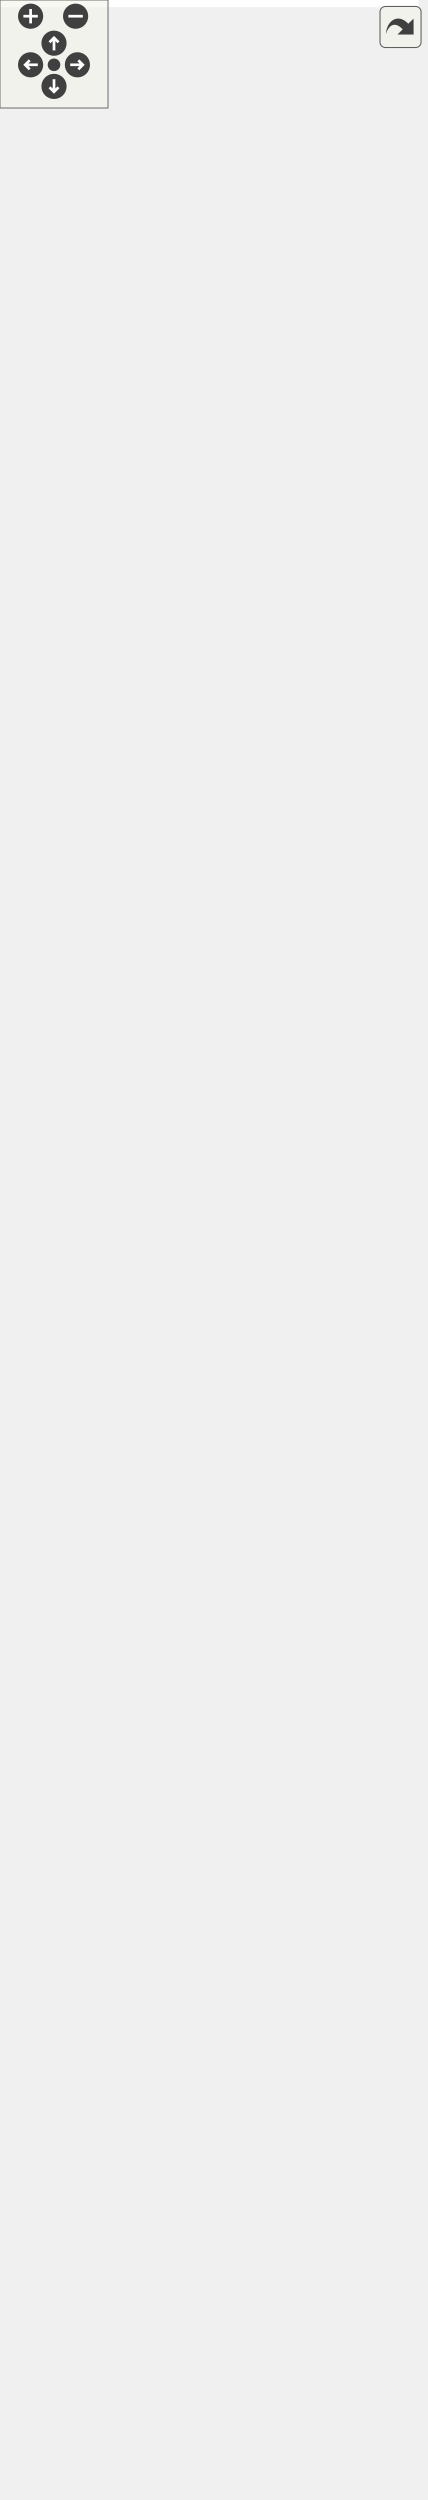
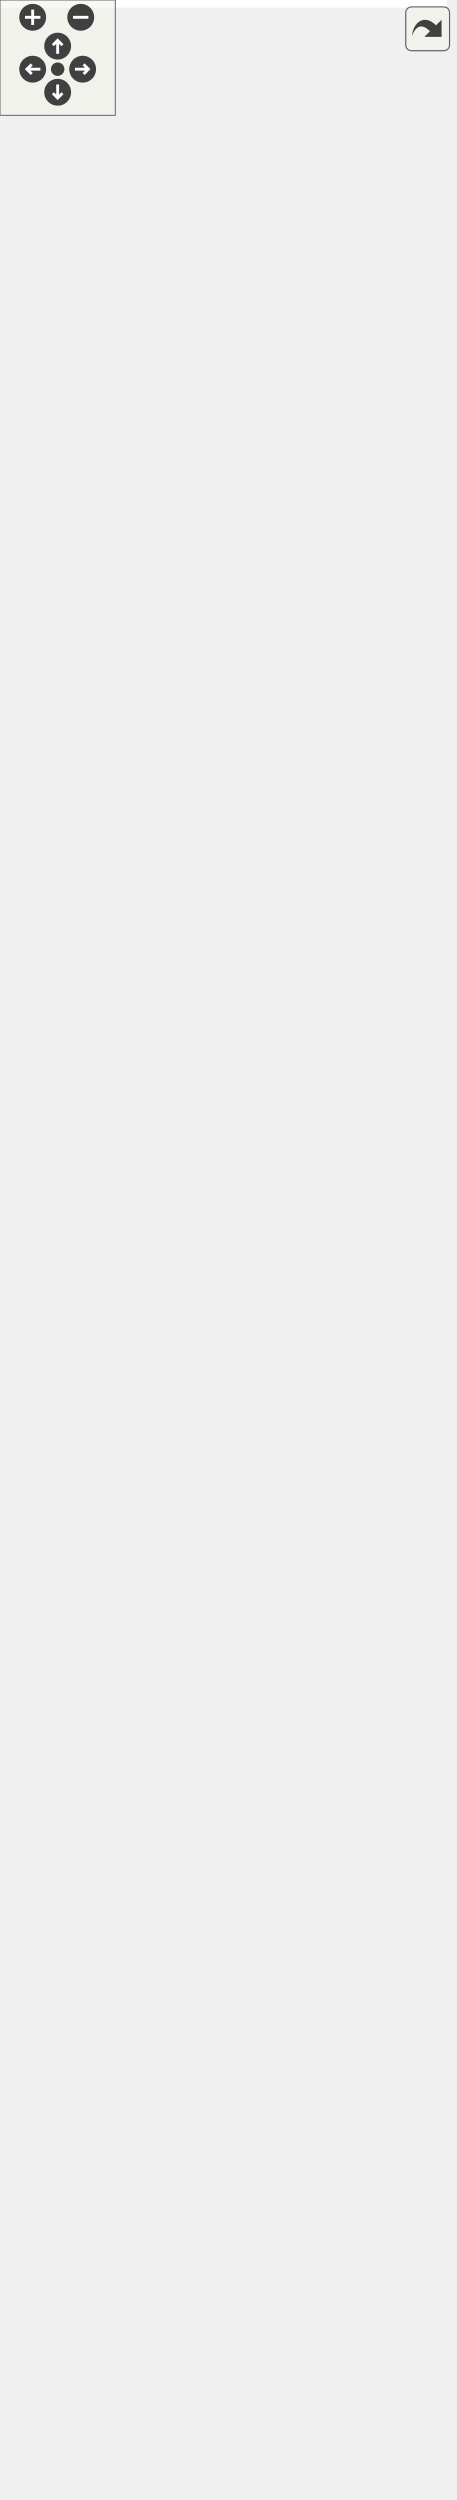
<svg xmlns="http://www.w3.org/2000/svg" xmlns:xlink="http://www.w3.org/1999/xlink" id="main" version="1.1" xml:space="preserve">
  <style type="text/css">
.edge:hover path { stroke: red; }
.edge:hover polygon { stroke: red; fill: red; }
</style>
  <defs>
    <circle id="rim" cx="0" cy="0" r="7" />
    <circle id="rim2" cx="0" cy="0" r="3.5" />
    <g id="zoomPlus">
      <use xlink:href="#rim" fill="#404040">
        <set attributeName="fill" to="#808080" begin="zoomplus.mouseover" end="zoomplus.mouseout" />
      </use>
      <path d="M-4,0h8M0,-4v8" fill="none" stroke="white" stroke-width="1.5" pointer-events="none" />
    </g>
    <g id="zoomMin">
      <use xlink:href="#rim" fill="#404040">
        <set attributeName="fill" to="#808080" begin="zoomminus.mouseover" end="zoomminus.mouseout" />
      </use>
      <path d="M-4,0h8" fill="none" stroke="white" stroke-width="1.5" pointer-events="none" />
    </g>
    <g id="dirArrow">
      <path fill="none" stroke="white" stroke-width="1.5" d="M0,-3.0v7 M-2.5,-0.5L0,-3.0L2.5,-0.5" />
    </g>
    <g id="resetDef">
      <use xlink:href="#rim2" fill="#404040">
        <set attributeName="fill" to="#808080" begin="reset.mouseover" end="reset.mouseout" />
      </use>
    </g>
  </defs>
  <svg id="graph" class="graph">
    <g id="viewport">
-       <polygon fill="white" stroke="transparent" points="-4,4 -4,-1328 232.5,-1328 232.5,4 -4,4" />
+       <polygon fill="white" stroke="transparent" points="-4,4 -4,-1240 232.5,-1240 232.5,4 -4,4" />
      <g id="node1" class="node">
        <g id="a_node1">
-           <a xlink:title="A specialized @WrappedForcingProvider that is created without first knowing the backing source it wra...">
-             <polygon fill="#bfbfbf" stroke="black" points="19.5,-271.5 19.5,-460.5 171.5,-460.5 171.5,-271.5 19.5,-271.5" />
-             <text text-anchor="start" x="27.5" y="-448.5" font-family="Helvetica,sans-Serif" font-size="10.00">data_access::DeferredWrapped</text>
-             <text text-anchor="middle" x="95.5" y="-437.5" font-family="Helvetica,sans-Serif" font-size="10.00">Provider</text>
-             <polyline fill="none" stroke="black" points="19.5,-430.5 171.5,-430.5 " />
-             <text text-anchor="start" x="27.5" y="-418.5" font-family="Helvetica,sans-Serif" font-size="10.00"># providedOutputs</text>
-             <text text-anchor="start" x="27.5" y="-407.5" font-family="Helvetica,sans-Serif" font-size="10.00"># setMessage</text>
-             <polyline fill="none" stroke="black" points="19.5,-400.5 171.5,-400.5 " />
-             <text text-anchor="start" x="27.5" y="-388.5" font-family="Helvetica,sans-Serif" font-size="10.00">+ DeferredWrappedProvider()</text>
-             <text text-anchor="start" x="27.5" y="-377.5" font-family="Helvetica,sans-Serif" font-size="10.00">+ DeferredWrappedProvider()</text>
+           <a xlink:title="A specialized @WrappedDataProvider that is created without first knowing the backing source it wraps.">
+             <polygon fill="#bfbfbf" stroke="black" points="19.5,-271.5 19.5,-438.5 171.5,-438.5 171.5,-271.5 19.5,-271.5" />
+             <text text-anchor="start" x="27.5" y="-426.5" font-family="Helvetica,sans-Serif" font-size="10.00">data_access::DeferredWrapped</text>
+             <text text-anchor="middle" x="95.5" y="-415.5" font-family="Helvetica,sans-Serif" font-size="10.00">Provider</text>
+             <polyline fill="none" stroke="black" points="19.5,-408.5 171.5,-408.5 " />
+             <text text-anchor="start" x="27.5" y="-396.5" font-family="Helvetica,sans-Serif" font-size="10.00"># providedOutputs</text>
+             <text text-anchor="start" x="27.5" y="-385.5" font-family="Helvetica,sans-Serif" font-size="10.00"># setMessage</text>
+             <polyline fill="none" stroke="black" points="19.5,-378.5 171.5,-378.5 " />
            <text text-anchor="start" x="27.5" y="-366.5" font-family="Helvetica,sans-Serif" font-size="10.00">+ DeferredWrappedProvider()</text>
-             <text text-anchor="start" x="27.5" y="-355.5" font-family="Helvetica,sans-Serif" font-size="10.00">+ get_avaliable_variable</text>
-             <text text-anchor="start" x="27.5" y="-344.5" font-family="Helvetica,sans-Serif" font-size="10.00">_names()</text>
-             <text text-anchor="start" x="27.5" y="-333.5" font-family="Helvetica,sans-Serif" font-size="10.00">+ get_available_forcing</text>
-             <text text-anchor="start" x="27.5" y="-322.5" font-family="Helvetica,sans-Serif" font-size="10.00">_outputs()</text>
+             <text text-anchor="start" x="27.5" y="-355.5" font-family="Helvetica,sans-Serif" font-size="10.00">+ DeferredWrappedProvider()</text>
+             <text text-anchor="start" x="27.5" y="-344.5" font-family="Helvetica,sans-Serif" font-size="10.00">+ DeferredWrappedProvider()</text>
+             <text text-anchor="start" x="27.5" y="-333.5" font-family="Helvetica,sans-Serif" font-size="10.00">+ get_avaliable_variable</text>
+             <text text-anchor="start" x="27.5" y="-322.5" font-family="Helvetica,sans-Serif" font-size="10.00">_names()</text>
            <text text-anchor="start" x="27.5" y="-311.5" font-family="Helvetica,sans-Serif" font-size="10.00">+ getSetMessage()</text>
            <text text-anchor="start" x="27.5" y="-300.5" font-family="Helvetica,sans-Serif" font-size="10.00">+ isReadyToProvideData()</text>
            <text text-anchor="start" x="27.5" y="-289.5" font-family="Helvetica,sans-Serif" font-size="10.00">+ isWrappedProviderSet()</text>
            <text text-anchor="start" x="27.5" y="-278.5" font-family="Helvetica,sans-Serif" font-size="10.00">+ setWrappedProvider()</text>
          </a>
        </g>
      </g>
      <g id="node6" class="node">
        <g id="a_node6">
-           <a xlink:href="classdata__access_1_1_optional_wrapped_provider.html" target="_top" xlink:title="Extension of DeferredWrappedProvider, where default values can be used instead of a backing provider.">
-             <polygon fill="white" stroke="black" points="16.5,-0.5 16.5,-233.5 174.5,-233.5 174.5,-0.5 16.5,-0.5" />
-             <text text-anchor="start" x="24.5" y="-221.5" font-family="Helvetica,sans-Serif" font-size="10.00">data_access::OptionalWrapped</text>
-             <text text-anchor="middle" x="95.5" y="-210.5" font-family="Helvetica,sans-Serif" font-size="10.00">Provider</text>
-             <polyline fill="none" stroke="black" points="16.5,-203.5 174.5,-203.5 " />
-             <text text-anchor="start" x="24.5" y="-191.5" font-family="Helvetica,sans-Serif" font-size="10.00">- defaultValues</text>
-             <text text-anchor="start" x="24.5" y="-180.5" font-family="Helvetica,sans-Serif" font-size="10.00">- defaultUsageWaits</text>
-             <polyline fill="none" stroke="black" points="16.5,-173.5 174.5,-173.5 " />
-             <text text-anchor="start" x="24.5" y="-161.5" font-family="Helvetica,sans-Serif" font-size="10.00">+ OptionalWrappedProvider()</text>
-             <text text-anchor="start" x="24.5" y="-150.5" font-family="Helvetica,sans-Serif" font-size="10.00">+ OptionalWrappedProvider()</text>
-             <text text-anchor="start" x="24.5" y="-139.5" font-family="Helvetica,sans-Serif" font-size="10.00">+ OptionalWrappedProvider()</text>
-             <text text-anchor="start" x="24.5" y="-128.5" font-family="Helvetica,sans-Serif" font-size="10.00">+ OptionalWrappedProvider()</text>
-             <text text-anchor="start" x="24.5" y="-117.5" font-family="Helvetica,sans-Serif" font-size="10.00">+ OptionalWrappedProvider()</text>
-             <text text-anchor="start" x="24.5" y="-106.5" font-family="Helvetica,sans-Serif" font-size="10.00">+ OptionalWrappedProvider()</text>
-             <text text-anchor="start" x="24.5" y="-95.5" font-family="Helvetica,sans-Serif" font-size="10.00">+ OptionalWrappedProvider()</text>
-             <text text-anchor="start" x="24.5" y="-84.5" font-family="Helvetica,sans-Serif" font-size="10.00">+ get_value()</text>
-             <text text-anchor="start" x="24.5" y="-73.5" font-family="Helvetica,sans-Serif" font-size="10.00">+ isDefaultOverride()</text>
-             <text text-anchor="start" x="24.5" y="-62.5" font-family="Helvetica,sans-Serif" font-size="10.00">+ isReadyToProvideData()</text>
-             <text text-anchor="start" x="24.5" y="-51.5" font-family="Helvetica,sans-Serif" font-size="10.00">+ isSuppliedWithDefault()</text>
-             <text text-anchor="start" x="24.5" y="-40.5" font-family="Helvetica,sans-Serif" font-size="10.00">+ setWrappedProvider()</text>
-             <text text-anchor="start" x="24.5" y="-29.5" font-family="Helvetica,sans-Serif" font-size="10.00"># recordUsingDefault()</text>
-             <text text-anchor="start" x="24.5" y="-18.5" font-family="Helvetica,sans-Serif" font-size="10.00">- isSuppliedByWrappedProvider()</text>
-             <text text-anchor="start" x="24.5" y="-7.5" font-family="Helvetica,sans-Serif" font-size="10.00">- isSuppliedByProvider()</text>
+           <a xlink:href="classdata__access_1_1_optional_wrapped_data_provider.html" target="_top" xlink:title="Extension of DeferredWrappedProvider, where default values can be used instead of a backing provider.">
+             <polygon fill="white" stroke="black" points="15,-0.5 15,-233.5 176,-233.5 176,-0.5 15,-0.5" />
+             <text text-anchor="start" x="23" y="-221.5" font-family="Helvetica,sans-Serif" font-size="10.00">data_access::OptionalWrapped</text>
+             <text text-anchor="middle" x="95.5" y="-210.5" font-family="Helvetica,sans-Serif" font-size="10.00">DataProvider</text>
+             <polyline fill="none" stroke="black" points="15,-203.5 176,-203.5 " />
+             <text text-anchor="start" x="23" y="-191.5" font-family="Helvetica,sans-Serif" font-size="10.00">- defaultValues</text>
+             <text text-anchor="start" x="23" y="-180.5" font-family="Helvetica,sans-Serif" font-size="10.00">- defaultUsageWaits</text>
+             <polyline fill="none" stroke="black" points="15,-173.5 176,-173.5 " />
+             <text text-anchor="start" x="23" y="-161.5" font-family="Helvetica,sans-Serif" font-size="10.00">+ OptionalWrappedDataProvider()</text>
+             <text text-anchor="start" x="23" y="-150.5" font-family="Helvetica,sans-Serif" font-size="10.00">+ OptionalWrappedDataProvider()</text>
+             <text text-anchor="start" x="23" y="-139.5" font-family="Helvetica,sans-Serif" font-size="10.00">+ OptionalWrappedDataProvider()</text>
+             <text text-anchor="start" x="23" y="-128.5" font-family="Helvetica,sans-Serif" font-size="10.00">+ OptionalWrappedDataProvider()</text>
+             <text text-anchor="start" x="23" y="-117.5" font-family="Helvetica,sans-Serif" font-size="10.00">+ OptionalWrappedDataProvider()</text>
+             <text text-anchor="start" x="23" y="-106.5" font-family="Helvetica,sans-Serif" font-size="10.00">+ OptionalWrappedDataProvider()</text>
+             <text text-anchor="start" x="23" y="-95.5" font-family="Helvetica,sans-Serif" font-size="10.00">+ OptionalWrappedDataProvider()</text>
+             <text text-anchor="start" x="23" y="-84.5" font-family="Helvetica,sans-Serif" font-size="10.00">+ get_value()</text>
+             <text text-anchor="start" x="23" y="-73.5" font-family="Helvetica,sans-Serif" font-size="10.00">+ isDefaultOverride()</text>
+             <text text-anchor="start" x="23" y="-62.5" font-family="Helvetica,sans-Serif" font-size="10.00">+ isReadyToProvideData()</text>
+             <text text-anchor="start" x="23" y="-51.5" font-family="Helvetica,sans-Serif" font-size="10.00">+ isSuppliedWithDefault()</text>
+             <text text-anchor="start" x="23" y="-40.5" font-family="Helvetica,sans-Serif" font-size="10.00">+ setWrappedProvider()</text>
+             <text text-anchor="start" x="23" y="-29.5" font-family="Helvetica,sans-Serif" font-size="10.00"># recordUsingDefault()</text>
+             <text text-anchor="start" x="23" y="-18.5" font-family="Helvetica,sans-Serif" font-size="10.00">- isSuppliedByWrappedProvider()</text>
+             <text text-anchor="start" x="23" y="-7.5" font-family="Helvetica,sans-Serif" font-size="10.00">- isSuppliedByProvider()</text>
          </a>
        </g>
      </g>
      <g id="edge5" class="edge">
-         <path fill="none" stroke="midnightblue" d="M95.5,-261.11C95.5,-252.05 95.5,-242.84 95.5,-233.69" />
-         <polygon fill="none" stroke="midnightblue" points="92,-261.27 95.5,-271.27 99,-261.27 92,-261.27" />
+         <path fill="none" stroke="midnightblue" d="M95.5,-261.31C95.5,-252.24 95.5,-242.95 95.5,-233.69" />
+         <polygon fill="none" stroke="midnightblue" points="92,-261.46 95.5,-271.46 99,-261.46 92,-261.46" />
      </g>
      <g id="node2" class="node">
        <g id="a_node2">
-           <a xlink:href="classdata__access_1_1_wrapped_forcing_provider.html" target="_top" xlink:title="Simple implementation that basically wraps another instance.">
-             <polygon fill="white" stroke="black" points="22,-498.5 22,-764.5 169,-764.5 169,-498.5 22,-498.5" />
-             <text text-anchor="start" x="30" y="-752.5" font-family="Helvetica,sans-Serif" font-size="10.00">data_access::WrappedForcing</text>
-             <text text-anchor="middle" x="95.5" y="-741.5" font-family="Helvetica,sans-Serif" font-size="10.00">Provider</text>
-             <polyline fill="none" stroke="black" points="22,-734.5 169,-734.5 " />
-             <text text-anchor="start" x="30" y="-722.5" font-family="Helvetica,sans-Serif" font-size="10.00"># wrapped_provider</text>
-             <polyline fill="none" stroke="black" points="22,-715.5 169,-715.5 " />
-             <text text-anchor="start" x="30" y="-703.5" font-family="Helvetica,sans-Serif" font-size="10.00">+ WrappedForcingProvider()</text>
-             <text text-anchor="start" x="30" y="-692.5" font-family="Helvetica,sans-Serif" font-size="10.00">+ WrappedForcingProvider()</text>
-             <text text-anchor="start" x="30" y="-681.5" font-family="Helvetica,sans-Serif" font-size="10.00">+ WrappedForcingProvider()</text>
-             <text text-anchor="start" x="30" y="-670.5" font-family="Helvetica,sans-Serif" font-size="10.00">+ get_available_forcing</text>
-             <text text-anchor="start" x="30" y="-659.5" font-family="Helvetica,sans-Serif" font-size="10.00">_outputs()</text>
-             <text text-anchor="start" x="30" y="-648.5" font-family="Helvetica,sans-Serif" font-size="10.00">+ get_avaliable_variable</text>
-             <text text-anchor="start" x="30" y="-637.5" font-family="Helvetica,sans-Serif" font-size="10.00">_names()</text>
-             <text text-anchor="start" x="30" y="-626.5" font-family="Helvetica,sans-Serif" font-size="10.00">+ get_forcing_output</text>
-             <text text-anchor="start" x="30" y="-615.5" font-family="Helvetica,sans-Serif" font-size="10.00">_time_begin()</text>
-             <text text-anchor="start" x="30" y="-604.5" font-family="Helvetica,sans-Serif" font-size="10.00">+ get_data_start_time()</text>
-             <text text-anchor="start" x="30" y="-593.5" font-family="Helvetica,sans-Serif" font-size="10.00">+ get_forcing_output</text>
-             <text text-anchor="start" x="30" y="-582.5" font-family="Helvetica,sans-Serif" font-size="10.00">_time_end()</text>
-             <text text-anchor="start" x="30" y="-571.5" font-family="Helvetica,sans-Serif" font-size="10.00">+ get_data_stop_time()</text>
-             <text text-anchor="start" x="30" y="-560.5" font-family="Helvetica,sans-Serif" font-size="10.00">+ record_duration()</text>
-             <text text-anchor="start" x="30" y="-549.5" font-family="Helvetica,sans-Serif" font-size="10.00">+ get_ts_index_for_time()</text>
-             <text text-anchor="start" x="30" y="-538.5" font-family="Helvetica,sans-Serif" font-size="10.00">+ get_value()</text>
-             <text text-anchor="start" x="30" y="-527.5" font-family="Helvetica,sans-Serif" font-size="10.00">+ get_values()</text>
-             <text text-anchor="start" x="30" y="-516.5" font-family="Helvetica,sans-Serif" font-size="10.00">+ is_property_sum_over</text>
-             <text text-anchor="start" x="30" y="-505.5" font-family="Helvetica,sans-Serif" font-size="10.00">_time_step()</text>
+           <a xlink:href="classdata__access_1_1_wrapped_data_provider.html" target="_top" xlink:title="Simple implementation that basically wraps another instance.">
+             <polygon fill="white" stroke="black" points="28,-476.5 28,-676.5 163,-676.5 163,-476.5 28,-476.5" />
+             <text text-anchor="start" x="36" y="-664.5" font-family="Helvetica,sans-Serif" font-size="10.00">data_access::WrappedData</text>
+             <text text-anchor="middle" x="95.5" y="-653.5" font-family="Helvetica,sans-Serif" font-size="10.00">Provider</text>
+             <polyline fill="none" stroke="black" points="28,-646.5 163,-646.5 " />
+             <text text-anchor="start" x="36" y="-634.5" font-family="Helvetica,sans-Serif" font-size="10.00"># wrapped_provider</text>
+             <polyline fill="none" stroke="black" points="28,-627.5 163,-627.5 " />
+             <text text-anchor="start" x="36" y="-615.5" font-family="Helvetica,sans-Serif" font-size="10.00">+ WrappedDataProvider()</text>
+             <text text-anchor="start" x="36" y="-604.5" font-family="Helvetica,sans-Serif" font-size="10.00">+ WrappedDataProvider()</text>
+             <text text-anchor="start" x="36" y="-593.5" font-family="Helvetica,sans-Serif" font-size="10.00">+ WrappedDataProvider()</text>
+             <text text-anchor="start" x="36" y="-582.5" font-family="Helvetica,sans-Serif" font-size="10.00">+ get_avaliable_variable</text>
+             <text text-anchor="start" x="36" y="-571.5" font-family="Helvetica,sans-Serif" font-size="10.00">_names()</text>
+             <text text-anchor="start" x="36" y="-560.5" font-family="Helvetica,sans-Serif" font-size="10.00">+ get_data_start_time()</text>
+             <text text-anchor="start" x="36" y="-549.5" font-family="Helvetica,sans-Serif" font-size="10.00">+ get_data_stop_time()</text>
+             <text text-anchor="start" x="36" y="-538.5" font-family="Helvetica,sans-Serif" font-size="10.00">+ record_duration()</text>
+             <text text-anchor="start" x="36" y="-527.5" font-family="Helvetica,sans-Serif" font-size="10.00">+ get_ts_index_for_time()</text>
+             <text text-anchor="start" x="36" y="-516.5" font-family="Helvetica,sans-Serif" font-size="10.00">+ get_value()</text>
+             <text text-anchor="start" x="36" y="-505.5" font-family="Helvetica,sans-Serif" font-size="10.00">+ get_values()</text>
+             <text text-anchor="start" x="36" y="-494.5" font-family="Helvetica,sans-Serif" font-size="10.00">+ is_property_sum_over</text>
+             <text text-anchor="start" x="36" y="-483.5" font-family="Helvetica,sans-Serif" font-size="10.00">_time_step()</text>
          </a>
        </g>
      </g>
      <g id="edge1" class="edge">
-         <path fill="none" stroke="midnightblue" d="M95.5,-488.24C95.5,-478.93 95.5,-469.7 95.5,-460.71" />
-         <polygon fill="none" stroke="midnightblue" points="92,-488.36 95.5,-498.36 99,-488.36 92,-488.36" />
+         <path fill="none" stroke="midnightblue" d="M95.5,-466.27C95.5,-456.97 95.5,-447.67 95.5,-438.62" />
+         <polygon fill="none" stroke="midnightblue" points="92,-466.35 95.5,-476.35 99,-466.35 92,-466.35" />
      </g>
      <g id="node3" class="node">
        <g id="a_node3">
          <a xlink:href="classdata__access_1_1_generic_data_provider.html" target="_top" xlink:title=" ">
-             <polygon fill="white" stroke="black" points="30,-802.5 30,-870.5 161,-870.5 161,-802.5 30,-802.5" />
-             <text text-anchor="start" x="38" y="-858.5" font-family="Helvetica,sans-Serif" font-size="10.00">data_access::GenericData</text>
-             <text text-anchor="middle" x="95.5" y="-847.5" font-family="Helvetica,sans-Serif" font-size="10.00">Provider</text>
-             <polyline fill="none" stroke="black" points="30,-840.5 161,-840.5 " />
-             <text text-anchor="middle" x="95.5" y="-828.5" font-family="Helvetica,sans-Serif" font-size="10.00"> </text>
-             <polyline fill="none" stroke="black" points="30,-821.5 161,-821.5 " />
-             <text text-anchor="middle" x="95.5" y="-809.5" font-family="Helvetica,sans-Serif" font-size="10.00"> </text>
+             <polygon fill="white" stroke="black" points="30,-714.5 30,-782.5 161,-782.5 161,-714.5 30,-714.5" />
+             <text text-anchor="start" x="38" y="-770.5" font-family="Helvetica,sans-Serif" font-size="10.00">data_access::GenericData</text>
+             <text text-anchor="middle" x="95.5" y="-759.5" font-family="Helvetica,sans-Serif" font-size="10.00">Provider</text>
+             <polyline fill="none" stroke="black" points="30,-752.5 161,-752.5 " />
+             <text text-anchor="middle" x="95.5" y="-740.5" font-family="Helvetica,sans-Serif" font-size="10.00"> </text>
+             <polyline fill="none" stroke="black" points="30,-733.5 161,-733.5 " />
+             <text text-anchor="middle" x="95.5" y="-721.5" font-family="Helvetica,sans-Serif" font-size="10.00"> </text>
          </a>
        </g>
      </g>
      <g id="edge2" class="edge">
-         <path fill="none" stroke="midnightblue" d="M95.5,-792.41C95.5,-783.82 95.5,-774.4 95.5,-764.54" />
-         <polygon fill="none" stroke="midnightblue" points="92,-792.43 95.5,-802.43 99,-792.43 92,-792.43" />
+         <path fill="none" stroke="midnightblue" d="M95.5,-704.24C95.5,-695.64 95.5,-686.28 95.5,-676.67" />
+         <polygon fill="none" stroke="midnightblue" points="92,-704.32 95.5,-714.32 99,-704.32 92,-704.32" />
      </g>
      <g id="node4" class="node">
        <g id="a_node4">
          <a xlink:href="classdata__access_1_1_data_provider.html" target="_top" xlink:title=" ">
-             <polygon fill="white" stroke="black" points="0,-908.5 0,-1086.5 191,-1086.5 191,-908.5 0,-908.5" />
-             <text text-anchor="start" x="8" y="-1074.5" font-family="Helvetica,sans-Serif" font-size="10.00">data_access::DataProvider</text>
-             <text text-anchor="middle" x="95.5" y="-1063.5" font-family="Helvetica,sans-Serif" font-size="10.00">&lt; double, CatchmentAggrDataSelector &gt;</text>
-             <polyline fill="none" stroke="black" points="0,-1056.5 191,-1056.5 " />
-             <text text-anchor="middle" x="95.5" y="-1044.5" font-family="Helvetica,sans-Serif" font-size="10.00"> </text>
-             <polyline fill="none" stroke="black" points="0,-1037.5 191,-1037.5 " />
-             <text text-anchor="start" x="8" y="-1025.5" font-family="Helvetica,sans-Serif" font-size="10.00">+ ~DataProvider()</text>
-             <text text-anchor="start" x="8" y="-1014.5" font-family="Helvetica,sans-Serif" font-size="10.00">+ get_avaliable_variable</text>
-             <text text-anchor="start" x="8" y="-1003.5" font-family="Helvetica,sans-Serif" font-size="10.00">_names()</text>
-             <text text-anchor="start" x="8" y="-992.5" font-family="Helvetica,sans-Serif" font-size="10.00">+ get_data_start_time()</text>
-             <text text-anchor="start" x="8" y="-981.5" font-family="Helvetica,sans-Serif" font-size="10.00">+ get_data_stop_time()</text>
-             <text text-anchor="start" x="8" y="-970.5" font-family="Helvetica,sans-Serif" font-size="10.00">+ record_duration()</text>
-             <text text-anchor="start" x="8" y="-959.5" font-family="Helvetica,sans-Serif" font-size="10.00">+ get_ts_index_for_time()</text>
-             <text text-anchor="start" x="8" y="-948.5" font-family="Helvetica,sans-Serif" font-size="10.00">+ get_value()</text>
-             <text text-anchor="start" x="8" y="-937.5" font-family="Helvetica,sans-Serif" font-size="10.00">+ get_values()</text>
-             <text text-anchor="start" x="8" y="-926.5" font-family="Helvetica,sans-Serif" font-size="10.00">+ is_property_sum_over</text>
-             <text text-anchor="start" x="8" y="-915.5" font-family="Helvetica,sans-Serif" font-size="10.00">_time_step()</text>
+             <polygon fill="white" stroke="black" points="0,-820.5 0,-998.5 191,-998.5 191,-820.5 0,-820.5" />
+             <text text-anchor="start" x="8" y="-986.5" font-family="Helvetica,sans-Serif" font-size="10.00">data_access::DataProvider</text>
+             <text text-anchor="middle" x="95.5" y="-975.5" font-family="Helvetica,sans-Serif" font-size="10.00">&lt; double, CatchmentAggrDataSelector &gt;</text>
+             <polyline fill="none" stroke="black" points="0,-968.5 191,-968.5 " />
+             <text text-anchor="middle" x="95.5" y="-956.5" font-family="Helvetica,sans-Serif" font-size="10.00"> </text>
+             <polyline fill="none" stroke="black" points="0,-949.5 191,-949.5 " />
+             <text text-anchor="start" x="8" y="-937.5" font-family="Helvetica,sans-Serif" font-size="10.00">+ ~DataProvider()</text>
+             <text text-anchor="start" x="8" y="-926.5" font-family="Helvetica,sans-Serif" font-size="10.00">+ get_avaliable_variable</text>
+             <text text-anchor="start" x="8" y="-915.5" font-family="Helvetica,sans-Serif" font-size="10.00">_names()</text>
+             <text text-anchor="start" x="8" y="-904.5" font-family="Helvetica,sans-Serif" font-size="10.00">+ get_data_start_time()</text>
+             <text text-anchor="start" x="8" y="-893.5" font-family="Helvetica,sans-Serif" font-size="10.00">+ get_data_stop_time()</text>
+             <text text-anchor="start" x="8" y="-882.5" font-family="Helvetica,sans-Serif" font-size="10.00">+ record_duration()</text>
+             <text text-anchor="start" x="8" y="-871.5" font-family="Helvetica,sans-Serif" font-size="10.00">+ get_ts_index_for_time()</text>
+             <text text-anchor="start" x="8" y="-860.5" font-family="Helvetica,sans-Serif" font-size="10.00">+ get_value()</text>
+             <text text-anchor="start" x="8" y="-849.5" font-family="Helvetica,sans-Serif" font-size="10.00">+ get_values()</text>
+             <text text-anchor="start" x="8" y="-838.5" font-family="Helvetica,sans-Serif" font-size="10.00">+ is_property_sum_over</text>
+             <text text-anchor="start" x="8" y="-827.5" font-family="Helvetica,sans-Serif" font-size="10.00">_time_step()</text>
          </a>
        </g>
      </g>
      <g id="edge3" class="edge">
-         <path fill="none" stroke="midnightblue" d="M95.5,-897.98C95.5,-888.31 95.5,-879.04 95.5,-870.79" />
-         <polygon fill="none" stroke="midnightblue" points="92,-898.17 95.5,-908.17 99,-898.17 92,-898.17" />
+         <path fill="none" stroke="midnightblue" d="M95.5,-809.98C95.5,-800.31 95.5,-791.04 95.5,-782.79" />
+         <polygon fill="none" stroke="midnightblue" points="92,-810.17 95.5,-820.17 99,-810.17 92,-810.17" />
      </g>
      <g id="node5" class="node">
        <g id="a_node5">
          <a xlink:href="classdata__access_1_1_data_provider.html" target="_top" xlink:title=" ">
-             <polygon fill="white" stroke="black" points="24,-1145.5 24,-1323.5 167,-1323.5 167,-1145.5 24,-1145.5" />
-             <text text-anchor="start" x="32" y="-1311.5" font-family="Helvetica,sans-Serif" font-size="10.00">data_access::DataProvider</text>
-             <text text-anchor="middle" x="95.5" y="-1300.5" font-family="Helvetica,sans-Serif" font-size="10.00">&lt; data_type, selection_type &gt;</text>
-             <polyline fill="none" stroke="black" points="24,-1293.5 167,-1293.5 " />
-             <text text-anchor="middle" x="95.5" y="-1281.5" font-family="Helvetica,sans-Serif" font-size="10.00"> </text>
-             <polyline fill="none" stroke="black" points="24,-1274.5 167,-1274.5 " />
-             <text text-anchor="start" x="32" y="-1262.5" font-family="Helvetica,sans-Serif" font-size="10.00">+ ~DataProvider()</text>
-             <text text-anchor="start" x="32" y="-1251.5" font-family="Helvetica,sans-Serif" font-size="10.00">+ get_avaliable_variable</text>
-             <text text-anchor="start" x="32" y="-1240.5" font-family="Helvetica,sans-Serif" font-size="10.00">_names()</text>
-             <text text-anchor="start" x="32" y="-1229.5" font-family="Helvetica,sans-Serif" font-size="10.00">+ get_data_start_time()</text>
-             <text text-anchor="start" x="32" y="-1218.5" font-family="Helvetica,sans-Serif" font-size="10.00">+ get_data_stop_time()</text>
-             <text text-anchor="start" x="32" y="-1207.5" font-family="Helvetica,sans-Serif" font-size="10.00">+ record_duration()</text>
-             <text text-anchor="start" x="32" y="-1196.5" font-family="Helvetica,sans-Serif" font-size="10.00">+ get_ts_index_for_time()</text>
-             <text text-anchor="start" x="32" y="-1185.5" font-family="Helvetica,sans-Serif" font-size="10.00">+ get_value()</text>
-             <text text-anchor="start" x="32" y="-1174.5" font-family="Helvetica,sans-Serif" font-size="10.00">+ get_values()</text>
-             <text text-anchor="start" x="32" y="-1163.5" font-family="Helvetica,sans-Serif" font-size="10.00">+ is_property_sum_over</text>
-             <text text-anchor="start" x="32" y="-1152.5" font-family="Helvetica,sans-Serif" font-size="10.00">_time_step()</text>
+             <polygon fill="white" stroke="black" points="24,-1057.5 24,-1235.5 167,-1235.5 167,-1057.5 24,-1057.5" />
+             <text text-anchor="start" x="32" y="-1223.5" font-family="Helvetica,sans-Serif" font-size="10.00">data_access::DataProvider</text>
+             <text text-anchor="middle" x="95.5" y="-1212.5" font-family="Helvetica,sans-Serif" font-size="10.00">&lt; data_type, selection_type &gt;</text>
+             <polyline fill="none" stroke="black" points="24,-1205.5 167,-1205.5 " />
+             <text text-anchor="middle" x="95.5" y="-1193.5" font-family="Helvetica,sans-Serif" font-size="10.00"> </text>
+             <polyline fill="none" stroke="black" points="24,-1186.5 167,-1186.5 " />
+             <text text-anchor="start" x="32" y="-1174.5" font-family="Helvetica,sans-Serif" font-size="10.00">+ ~DataProvider()</text>
+             <text text-anchor="start" x="32" y="-1163.5" font-family="Helvetica,sans-Serif" font-size="10.00">+ get_avaliable_variable</text>
+             <text text-anchor="start" x="32" y="-1152.5" font-family="Helvetica,sans-Serif" font-size="10.00">_names()</text>
+             <text text-anchor="start" x="32" y="-1141.5" font-family="Helvetica,sans-Serif" font-size="10.00">+ get_data_start_time()</text>
+             <text text-anchor="start" x="32" y="-1130.5" font-family="Helvetica,sans-Serif" font-size="10.00">+ get_data_stop_time()</text>
+             <text text-anchor="start" x="32" y="-1119.5" font-family="Helvetica,sans-Serif" font-size="10.00">+ record_duration()</text>
+             <text text-anchor="start" x="32" y="-1108.5" font-family="Helvetica,sans-Serif" font-size="10.00">+ get_ts_index_for_time()</text>
+             <text text-anchor="start" x="32" y="-1097.5" font-family="Helvetica,sans-Serif" font-size="10.00">+ get_value()</text>
+             <text text-anchor="start" x="32" y="-1086.5" font-family="Helvetica,sans-Serif" font-size="10.00">+ get_values()</text>
+             <text text-anchor="start" x="32" y="-1075.5" font-family="Helvetica,sans-Serif" font-size="10.00">+ is_property_sum_over</text>
+             <text text-anchor="start" x="32" y="-1064.5" font-family="Helvetica,sans-Serif" font-size="10.00">_time_step()</text>
          </a>
        </g>
      </g>
      <g id="edge4" class="edge">
-         <path fill="none" stroke="orange" d="M95.5,-1134.91C95.5,-1118.94 95.5,-1102.49 95.5,-1086.78" />
-         <polygon fill="orange" stroke="orange" points="92,-1135.33 95.5,-1145.33 99,-1135.33 92,-1135.33" />
-         <text text-anchor="start" x="95.5" y="-1119" font-family="Helvetica,sans-Serif" font-size="10.00"> &lt; double, CatchmentAggrData</text>
-         <text text-anchor="middle" x="162" y="-1108" font-family="Helvetica,sans-Serif" font-size="10.00">Selector &gt;</text>
+         <path fill="none" stroke="orange" d="M95.5,-1046.91C95.5,-1030.94 95.5,-1014.49 95.5,-998.78" />
+         <polygon fill="orange" stroke="orange" points="92,-1047.33 95.5,-1057.33 99,-1047.33 92,-1047.33" />
+         <text text-anchor="start" x="95.5" y="-1031" font-family="Helvetica,sans-Serif" font-size="10.00"> &lt; double, CatchmentAggrData</text>
+         <text text-anchor="middle" x="162" y="-1020" font-family="Helvetica,sans-Serif" font-size="10.00">Selector &gt;</text>
      </g>
    </g>
  </svg>
  <g id="navigator" transform="translate(0 0)" fill="#404254">
    <rect fill="#f2f5e9" fill-opacity="0.5" stroke="#606060" stroke-width=".5" x="0" y="0" width="60" height="60" />
    <use id="zoomplus" xlink:href="#zoomPlus" x="17" y="9" />
    <use id="zoomminus" xlink:href="#zoomMin" x="42" y="9" />
    <use id="reset" xlink:href="#resetDef" x="30" y="36" />
    <g id="arrowUp" xlink:href="#dirArrow" transform="translate(30 24)">
      <use xlink:href="#rim" fill="#404040">
        <set attributeName="fill" to="#808080" begin="arrowUp.mouseover" end="arrowUp.mouseout" />
      </use>
      <path fill="none" stroke="white" stroke-width="1.5" d="M0,-3.0v7 M-2.5,-0.5L0,-3.0L2.5,-0.5" />
    </g>
    <g id="arrowRight" xlink:href="#dirArrow" transform="rotate(90) translate(36 -43)">
      <use xlink:href="#rim" fill="#404040">
        <set attributeName="fill" to="#808080" begin="arrowRight.mouseover" end="arrowRight.mouseout" />
      </use>
      <path fill="none" stroke="white" stroke-width="1.5" d="M0,-3.0v7 M-2.5,-0.5L0,-3.0L2.5,-0.5" />
    </g>
    <g id="arrowDown" xlink:href="#dirArrow" transform="rotate(180) translate(-30 -48)">
      <use xlink:href="#rim" fill="#404040">
        <set attributeName="fill" to="#808080" begin="arrowDown.mouseover" end="arrowDown.mouseout" />
      </use>
      <path fill="none" stroke="white" stroke-width="1.5" d="M0,-3.0v7 M-2.5,-0.5L0,-3.0L2.5,-0.5" />
    </g>
    <g id="arrowLeft" xlink:href="#dirArrow" transform="rotate(270) translate(-36 17)">
      <use xlink:href="#rim" fill="#404040">
        <set attributeName="fill" to="#808080" begin="arrowLeft.mouseover" end="arrowLeft.mouseout" />
      </use>
      <path fill="none" stroke="white" stroke-width="1.5" d="M0,-3.0v7 M-2.5,-0.5L0,-3.0L2.5,-0.5" />
    </g>
  </g>
  <svg viewBox="0 0 15 15" width="100%" height="30px" preserveAspectRatio="xMaxYMin meet">
    <g id="arrow_out" transform="scale(0.3 0.3)">
      <a xlink:href="classdata__access_1_1_deferred_wrapped_provider__inherit__graph_org.svg" target="_base">
        <rect id="button" ry="5" rx="5" y="6" x="6" height="38" width="38" fill="#f2f5e9" fill-opacity="0.5" stroke="#606060" stroke-width="1.0" />
        <path id="arrow" d="M 11.5,31.437 C 11.94,20.098 22.043,11.323 32.159,21.979 L 37.069,17.246 C 37.069,17.246 37.088,32 37.088,32 L 22.16,31.978 C 22.16,31.978 26.998,27.14 26.998,27.14 C 18.529,18.264 13.292,25.23 11.5,31.437 z" style="fill:#404040;" />
      </a>
    </g>
  </svg>
</svg>
